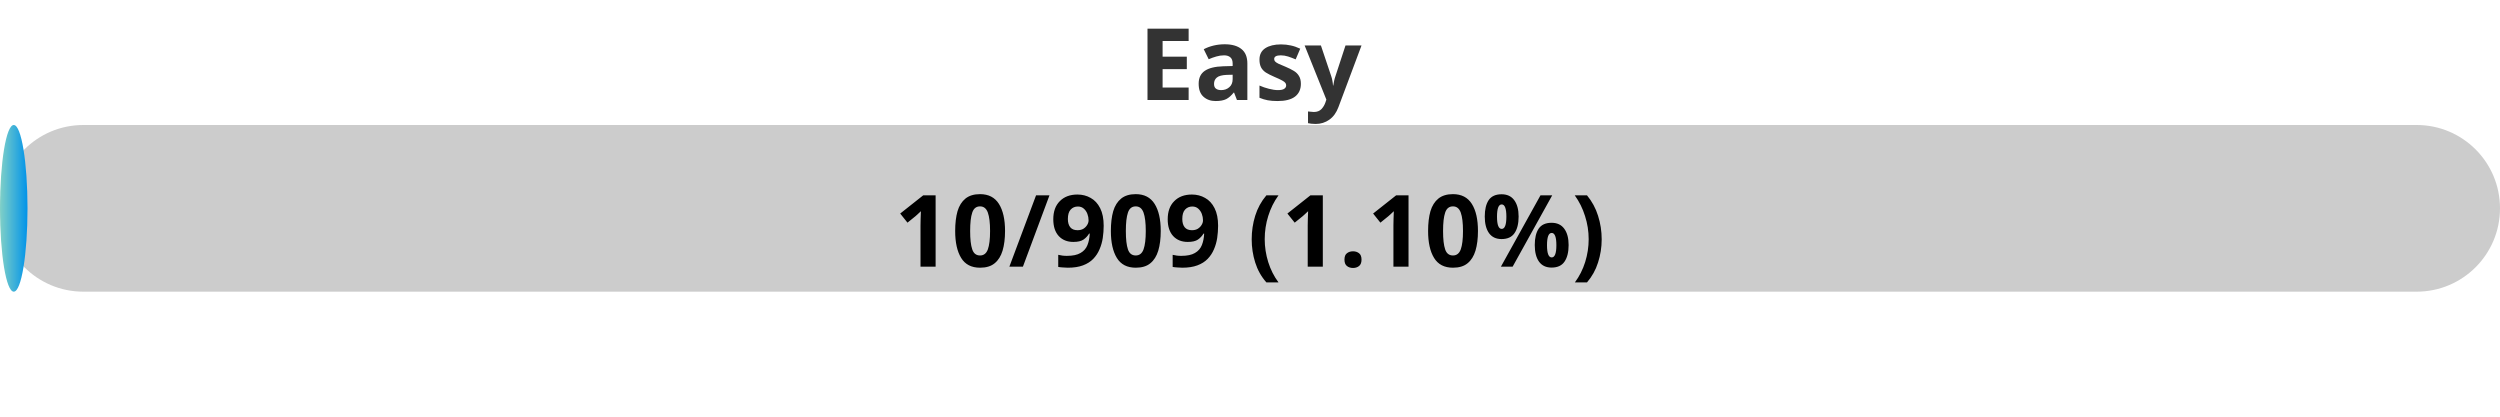
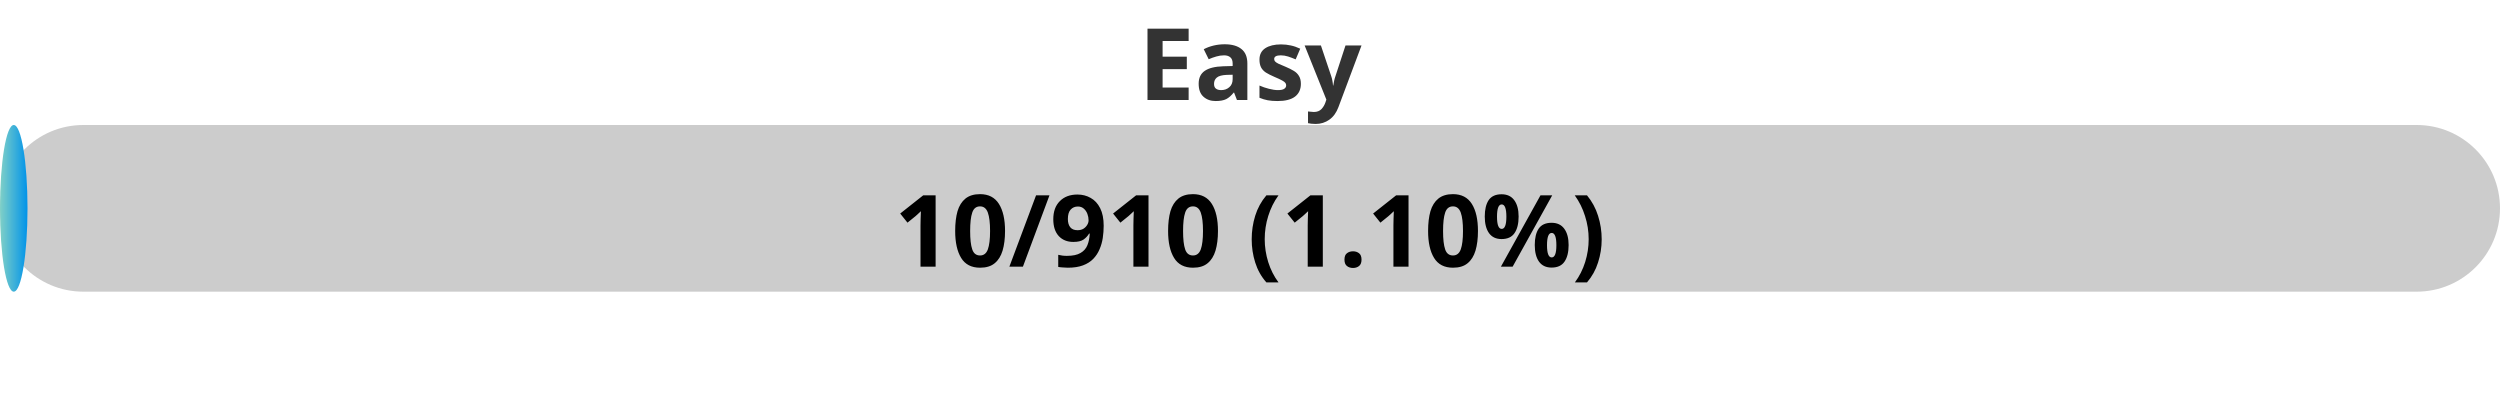
<svg xmlns="http://www.w3.org/2000/svg" width="300" height="50">
  <defs>
    <linearGradient id="gradient" x1="0%" y1="0%" x2="100%" y2="0%">
      <stop offset="0%" stop-color="#80D0C7" />
      <stop offset="100%" stop-color="#0093E9" />
    </linearGradient>
    <style>
            .progress-bar {
                fill: url(#gradient);
            }
            text {
                font-weight: bold;
                font-family: Verdana, Geneva, sans-serif;
            }
        </style>
  </defs>
  <rect x="0" y="15" width="300" height="20" rx="10" fill="#ccc" />
  <rect x="0" y="15" width="3.30" height="20" rx="10" class="progress-bar" />
  <text x="150" y="12" text-anchor="middle" font-size="12" fill="#333">Easy</text>
-   <text x="150" y="32" text-anchor="middle" font-size="12" fill="#000">10/909 (1.10%)</text>
+   <text x="150" y="32" text-anchor="middle" font-size="12" fill="#000">10/910 (1.10%)</text>
</svg>
